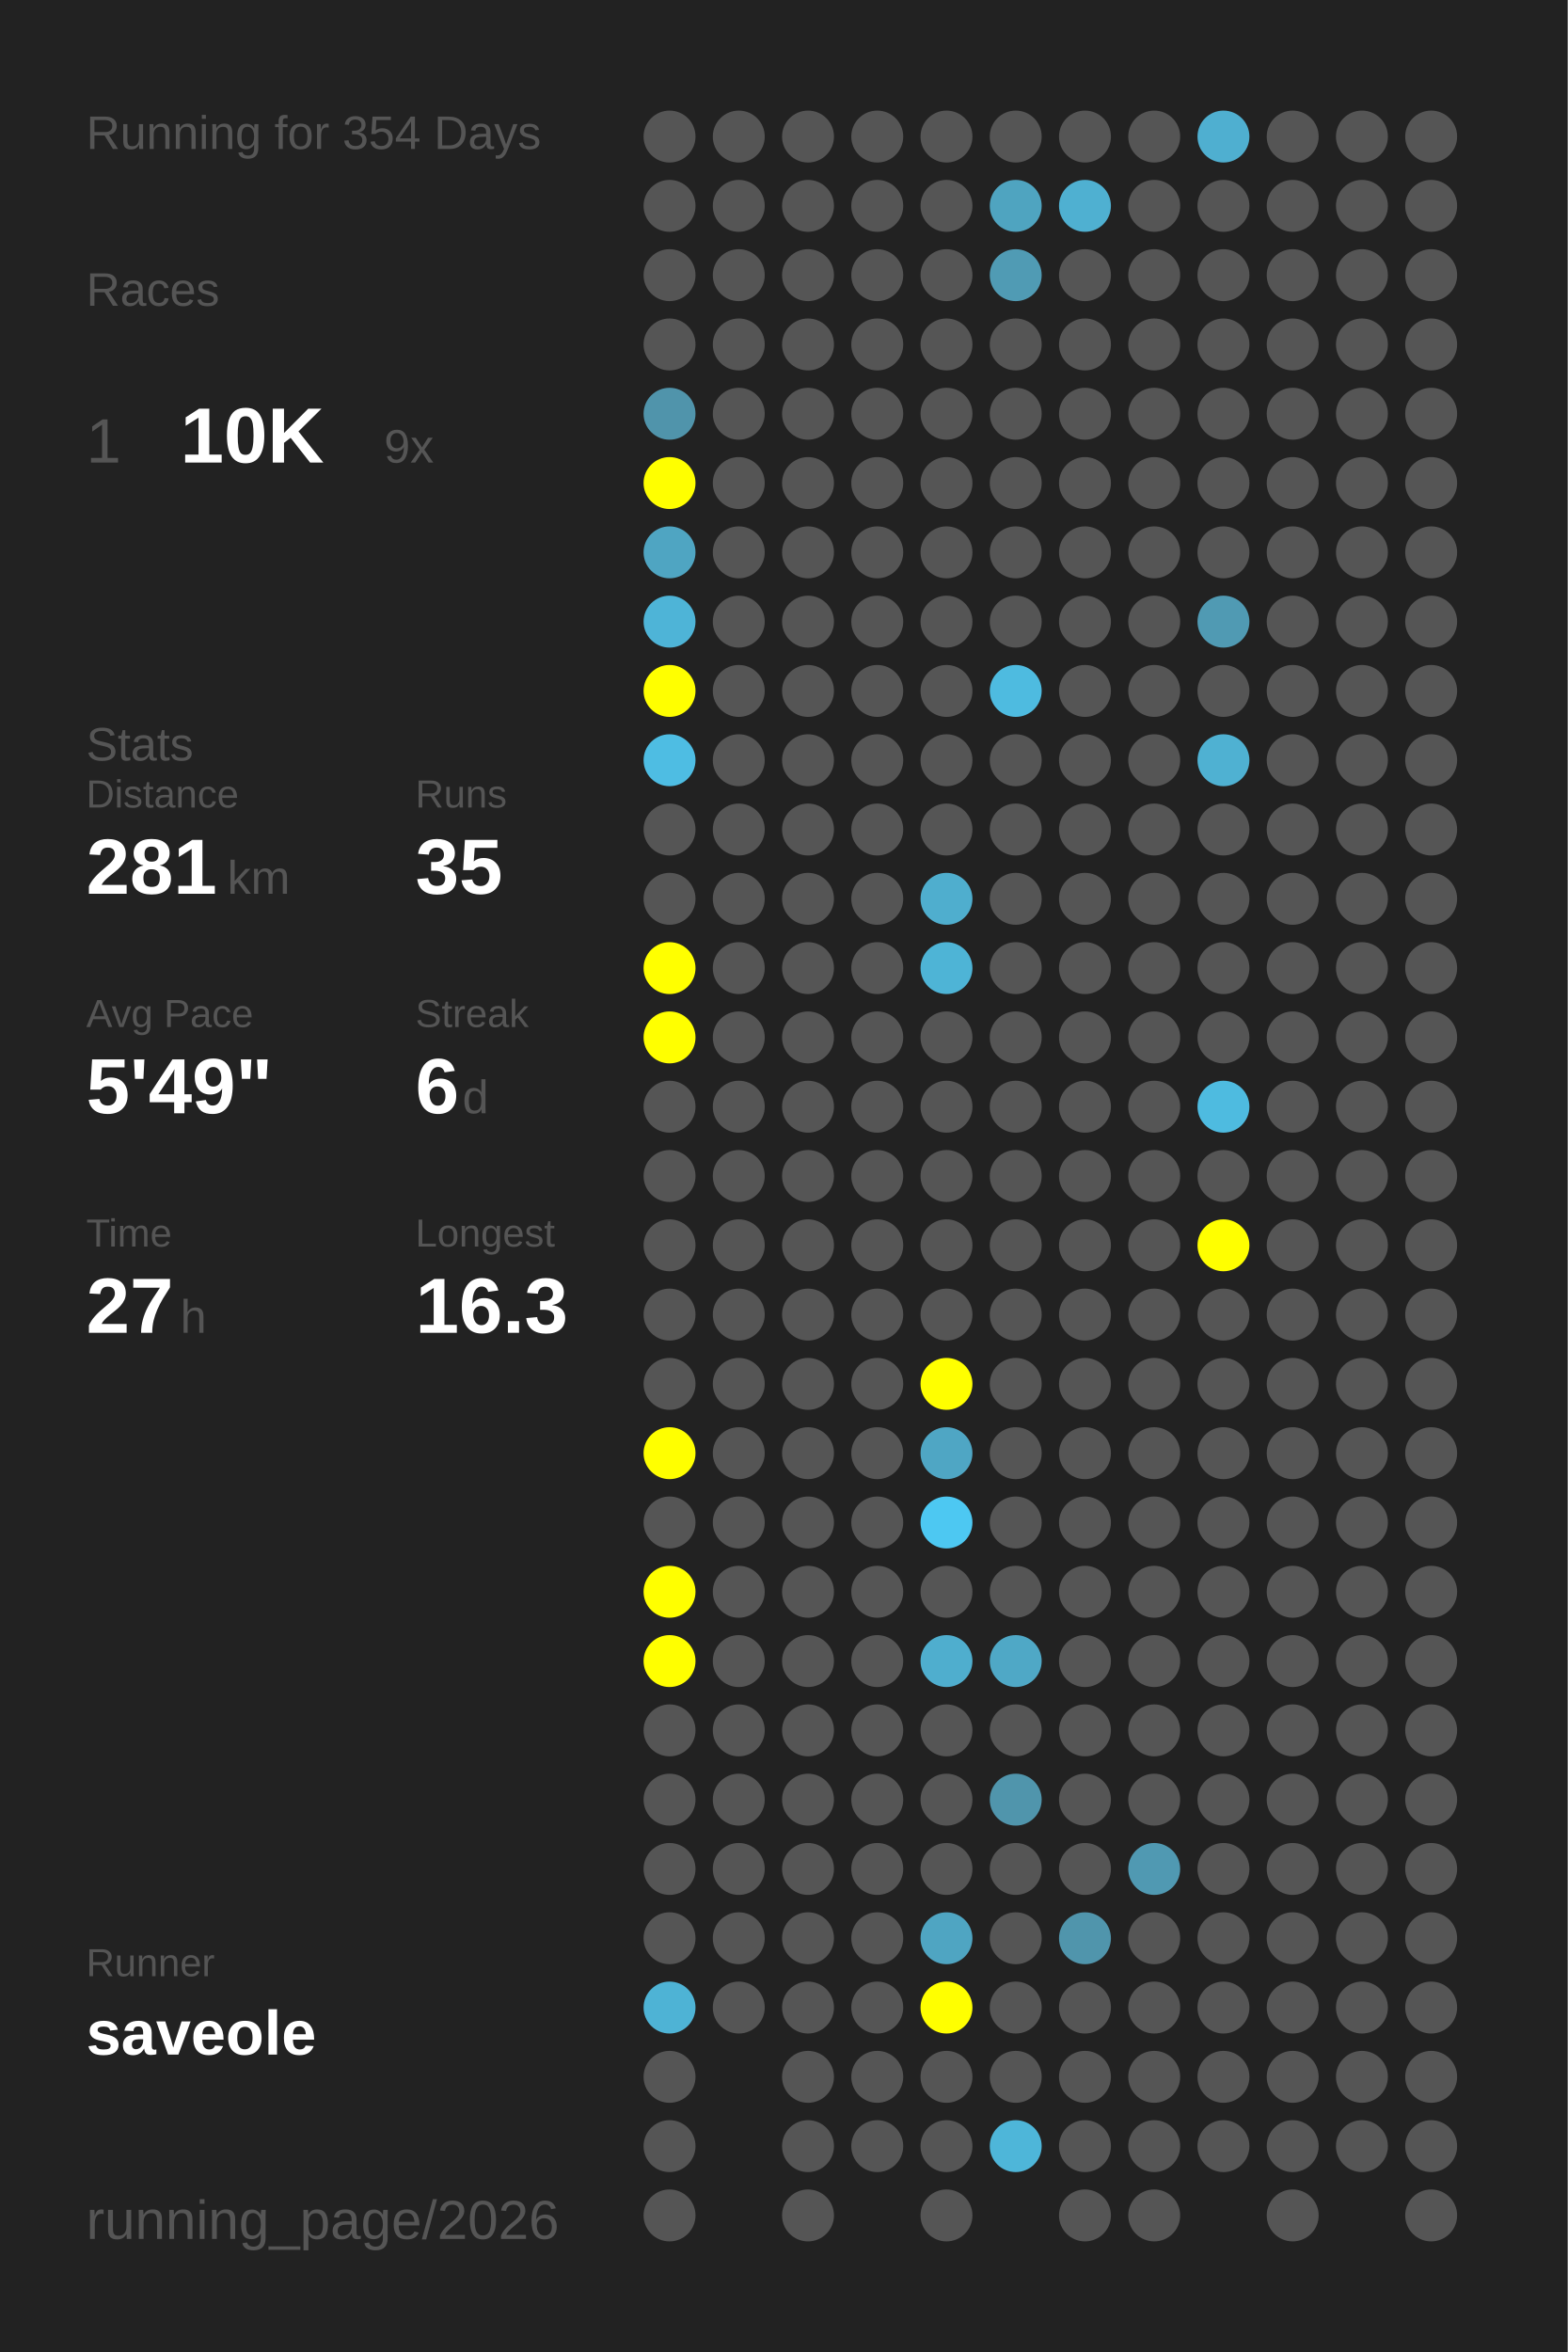
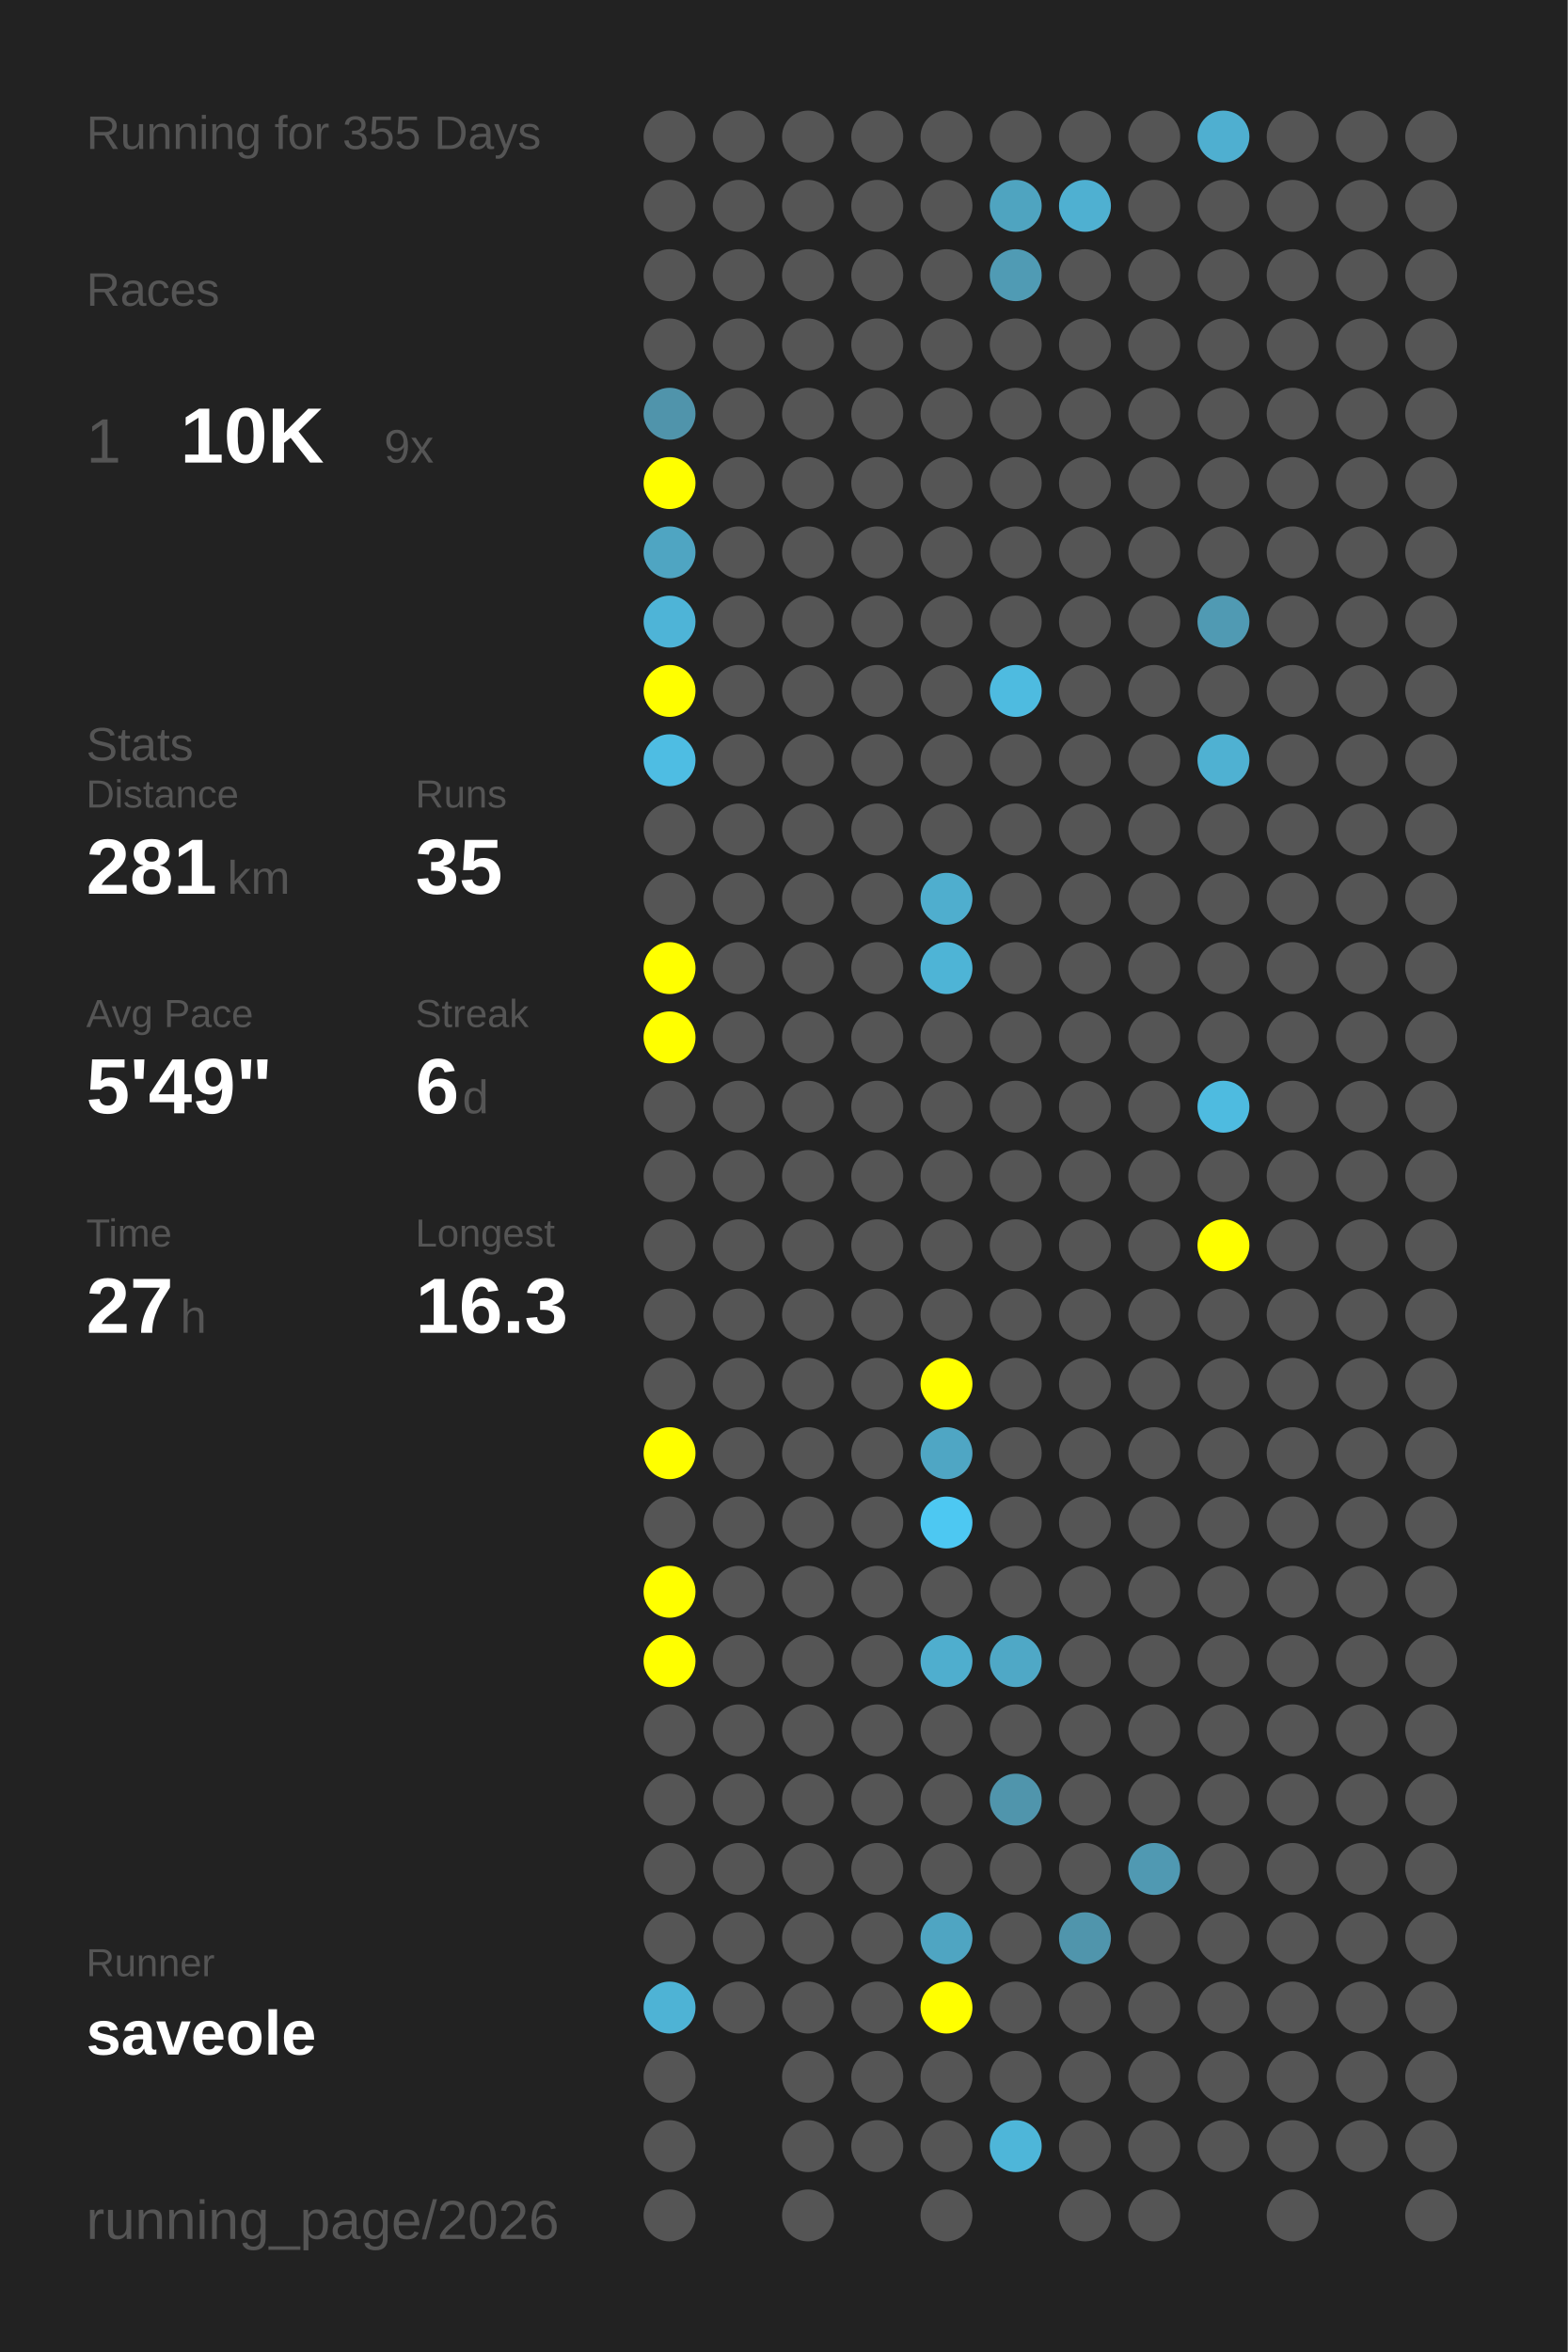
<svg xmlns="http://www.w3.org/2000/svg" baseProfile="full" height="300mm" version="1.1" viewBox="0,0,200,300" width="200mm">
  <defs />
  <rect fill="#222222" height="300" width="200" x="0" y="0" />
-   <text fill="#555555" style="font-size:6px; font-family:Arial;" x="11" y="19">Running for 354 Days</text>
+   <text fill="#555555" style="font-size:6px; font-family:Arial;" x="11" y="19">Running for 355 Days</text>
  <text fill="#555555" style="font-size:6px; font-family:Arial;" x="11" y="39">Races</text>
  <text fill="#555555" style="font-size:8px; font-family:Arial;" x="11" y="59">1</text>
  <text fill="#FFFFFF" style="font-size:10px; font-family:Arial; font-weight:bold;" x="23" y="59">10K</text>
  <text fill="#555555" style="font-size:6px; font-family:Arial;" x="49" y="59">9x</text>
  <text fill="#555555" style="font-size:6px; font-family:Arial;" x="11" y="97">Stats</text>
  <text fill="#555555" style="font-size:5px; font-family:Arial;" x="11" y="103">Distance</text>
  <text fill="#FFFFFF" style="font-size:10px; font-family:Arial; font-weight:bold;" x="11" y="114">281</text>
  <text fill="#555555" style="font-size:6px; font-family:Arial;" x="29" y="114">km</text>
  <text fill="#555555" style="font-size:5px; font-family:Arial;" x="53" y="103">Runs</text>
  <text fill="#FFFFFF" style="font-size:10px; font-family:Arial; font-weight:bold;" x="53" y="114">35</text>
  <text fill="#555555" style="font-size:5px; font-family:Arial;" x="11" y="131">Avg Pace</text>
  <text fill="#FFFFFF" style="font-size:10px; font-family:Arial; font-weight:bold;" x="11" y="142">5'49"</text>
  <text fill="#555555" style="font-size:5px; font-family:Arial;" x="53" y="131">Streak</text>
  <text fill="#FFFFFF" style="font-size:10px; font-family:Arial; font-weight:bold;" x="53" y="142">6</text>
  <text fill="#555555" style="font-size:6px; font-family:Arial;" x="59" y="142">d</text>
  <text fill="#555555" style="font-size:5px; font-family:Arial;" x="11" y="159">Time</text>
  <text fill="#FFFFFF" style="font-size:10px; font-family:Arial; font-weight:bold;" x="11" y="170">27</text>
  <text fill="#555555" style="font-size:6px; font-family:Arial;" x="23" y="170">h</text>
  <text fill="#555555" style="font-size:5px; font-family:Arial;" x="53" y="159">Longest</text>
  <text fill="#FFFFFF" style="font-size:10px; font-family:Arial; font-weight:bold;" x="53" y="170">16.3</text>
  <text fill="#555555" style="font-size:5px; font-family:Arial;" x="11" y="252.065">Runner</text>
  <text fill="#FFFFFF" style="font-size:8px; font-family:Arial; font-weight:bold;" x="11" y="262.065">saveole</text>
  <text fill="#555555" style="font-size:7px; font-family:Arial;" x="11" y="285.581">running_page/2026</text>
  <circle cx="85.417" cy="17.419" fill="#555555" r="3.312" />
  <circle cx="85.417" cy="26.258" fill="#555555" r="3.312" />
  <circle cx="85.417" cy="35.097" fill="#555555" r="3.312" />
  <circle cx="85.417" cy="43.935" fill="#555555" r="3.312" />
  <circle cx="85.417" cy="52.774" fill="#5094ab" r="3.312" />
  <circle cx="85.417" cy="61.613" fill="#FFFF00" r="3.312" />
  <circle cx="85.417" cy="70.452" fill="#4fa5c2" r="3.312" />
  <circle cx="85.417" cy="79.29" fill="#4eb4d7" r="3.312" />
  <circle cx="85.417" cy="88.129" fill="#FFFF00" r="3.312" />
  <circle cx="85.417" cy="96.968" fill="#4ebde3" r="3.312" />
  <circle cx="85.417" cy="105.806" fill="#555555" r="3.312" />
  <circle cx="85.417" cy="114.645" fill="#555555" r="3.312" />
  <circle cx="85.417" cy="123.484" fill="#FFFF00" r="3.312" />
  <circle cx="85.417" cy="132.323" fill="#FFFF00" r="3.312" />
  <circle cx="85.417" cy="141.161" fill="#555555" r="3.312" />
  <circle cx="85.417" cy="150" fill="#555555" r="3.312" />
  <circle cx="85.417" cy="158.839" fill="#555555" r="3.312" />
  <circle cx="85.417" cy="167.677" fill="#555555" r="3.312" />
  <circle cx="85.417" cy="176.516" fill="#555555" r="3.312" />
  <circle cx="85.417" cy="185.355" fill="#FFFF00" r="3.312" />
  <circle cx="85.417" cy="194.194" fill="#555555" r="3.312" />
  <circle cx="85.417" cy="203.032" fill="#FFFF00" r="3.312" />
  <circle cx="85.417" cy="211.871" fill="#FFFF00" r="3.312" />
  <circle cx="85.417" cy="220.71" fill="#555555" r="3.312" />
  <circle cx="85.417" cy="229.548" fill="#555555" r="3.312" />
  <circle cx="85.417" cy="238.387" fill="#555555" r="3.312" />
  <circle cx="85.417" cy="247.226" fill="#555555" r="3.312" />
  <circle cx="85.417" cy="256.065" fill="#4eb3d5" r="3.312" />
  <circle cx="85.417" cy="264.903" fill="#555555" r="3.312" />
  <circle cx="85.417" cy="273.742" fill="#555555" r="3.312" />
  <circle cx="85.417" cy="282.581" fill="#555555" r="3.312" />
  <circle cx="94.25" cy="17.419" fill="#555555" r="3.312" />
  <circle cx="94.25" cy="26.258" fill="#555555" r="3.312" />
  <circle cx="94.25" cy="35.097" fill="#555555" r="3.312" />
  <circle cx="94.25" cy="43.935" fill="#555555" r="3.312" />
  <circle cx="94.25" cy="52.774" fill="#555555" r="3.312" />
  <circle cx="94.25" cy="61.613" fill="#555555" r="3.312" />
  <circle cx="94.25" cy="70.452" fill="#555555" r="3.312" />
  <circle cx="94.25" cy="79.29" fill="#555555" r="3.312" />
  <circle cx="94.25" cy="88.129" fill="#555555" r="3.312" />
  <circle cx="94.25" cy="96.968" fill="#555555" r="3.312" />
  <circle cx="94.25" cy="105.806" fill="#555555" r="3.312" />
  <circle cx="94.25" cy="114.645" fill="#555555" r="3.312" />
  <circle cx="94.25" cy="123.484" fill="#555555" r="3.312" />
  <circle cx="94.25" cy="132.323" fill="#555555" r="3.312" />
  <circle cx="94.25" cy="141.161" fill="#555555" r="3.312" />
  <circle cx="94.25" cy="150" fill="#555555" r="3.312" />
  <circle cx="94.25" cy="158.839" fill="#555555" r="3.312" />
  <circle cx="94.25" cy="167.677" fill="#555555" r="3.312" />
  <circle cx="94.25" cy="176.516" fill="#555555" r="3.312" />
  <circle cx="94.25" cy="185.355" fill="#555555" r="3.312" />
  <circle cx="94.25" cy="194.194" fill="#555555" r="3.312" />
  <circle cx="94.25" cy="203.032" fill="#555555" r="3.312" />
  <circle cx="94.25" cy="211.871" fill="#555555" r="3.312" />
  <circle cx="94.25" cy="220.71" fill="#555555" r="3.312" />
  <circle cx="94.25" cy="229.548" fill="#555555" r="3.312" />
  <circle cx="94.25" cy="238.387" fill="#555555" r="3.312" />
  <circle cx="94.25" cy="247.226" fill="#555555" r="3.312" />
  <circle cx="94.25" cy="256.065" fill="#555555" r="3.312" />
  <circle cx="103.083" cy="17.419" fill="#555555" r="3.312" />
  <circle cx="103.083" cy="26.258" fill="#555555" r="3.312" />
  <circle cx="103.083" cy="35.097" fill="#555555" r="3.312" />
  <circle cx="103.083" cy="43.935" fill="#555555" r="3.312" />
  <circle cx="103.083" cy="52.774" fill="#555555" r="3.312" />
  <circle cx="103.083" cy="61.613" fill="#555555" r="3.312" />
  <circle cx="103.083" cy="70.452" fill="#555555" r="3.312" />
  <circle cx="103.083" cy="79.29" fill="#555555" r="3.312" />
  <circle cx="103.083" cy="88.129" fill="#555555" r="3.312" />
  <circle cx="103.083" cy="96.968" fill="#555555" r="3.312" />
  <circle cx="103.083" cy="105.806" fill="#555555" r="3.312" />
  <circle cx="103.083" cy="114.645" fill="#555555" r="3.312" />
  <circle cx="103.083" cy="123.484" fill="#555555" r="3.312" />
  <circle cx="103.083" cy="132.323" fill="#555555" r="3.312" />
  <circle cx="103.083" cy="141.161" fill="#555555" r="3.312" />
  <circle cx="103.083" cy="150" fill="#555555" r="3.312" />
  <circle cx="103.083" cy="158.839" fill="#555555" r="3.312" />
  <circle cx="103.083" cy="167.677" fill="#555555" r="3.312" />
  <circle cx="103.083" cy="176.516" fill="#555555" r="3.312" />
  <circle cx="103.083" cy="185.355" fill="#555555" r="3.312" />
  <circle cx="103.083" cy="194.194" fill="#555555" r="3.312" />
  <circle cx="103.083" cy="203.032" fill="#555555" r="3.312" />
  <circle cx="103.083" cy="211.871" fill="#555555" r="3.312" />
  <circle cx="103.083" cy="220.71" fill="#555555" r="3.312" />
  <circle cx="103.083" cy="229.548" fill="#555555" r="3.312" />
  <circle cx="103.083" cy="238.387" fill="#555555" r="3.312" />
  <circle cx="103.083" cy="247.226" fill="#555555" r="3.312" />
  <circle cx="103.083" cy="256.065" fill="#555555" r="3.312" />
  <circle cx="103.083" cy="264.903" fill="#555555" r="3.312" />
  <circle cx="103.083" cy="273.742" fill="#555555" r="3.312" />
  <circle cx="103.083" cy="282.581" fill="#555555" r="3.312" />
  <circle cx="111.917" cy="17.419" fill="#555555" r="3.312" />
  <circle cx="111.917" cy="26.258" fill="#555555" r="3.312" />
  <circle cx="111.917" cy="35.097" fill="#555555" r="3.312" />
  <circle cx="111.917" cy="43.935" fill="#555555" r="3.312" />
  <circle cx="111.917" cy="52.774" fill="#555555" r="3.312" />
  <circle cx="111.917" cy="61.613" fill="#555555" r="3.312" />
  <circle cx="111.917" cy="70.452" fill="#555555" r="3.312" />
  <circle cx="111.917" cy="79.29" fill="#555555" r="3.312" />
  <circle cx="111.917" cy="88.129" fill="#555555" r="3.312" />
  <circle cx="111.917" cy="96.968" fill="#555555" r="3.312" />
  <circle cx="111.917" cy="105.806" fill="#555555" r="3.312" />
  <circle cx="111.917" cy="114.645" fill="#555555" r="3.312" />
  <circle cx="111.917" cy="123.484" fill="#555555" r="3.312" />
  <circle cx="111.917" cy="132.323" fill="#555555" r="3.312" />
  <circle cx="111.917" cy="141.161" fill="#555555" r="3.312" />
  <circle cx="111.917" cy="150" fill="#555555" r="3.312" />
  <circle cx="111.917" cy="158.839" fill="#555555" r="3.312" />
  <circle cx="111.917" cy="167.677" fill="#555555" r="3.312" />
  <circle cx="111.917" cy="176.516" fill="#555555" r="3.312" />
  <circle cx="111.917" cy="185.355" fill="#555555" r="3.312" />
  <circle cx="111.917" cy="194.194" fill="#555555" r="3.312" />
  <circle cx="111.917" cy="203.032" fill="#555555" r="3.312" />
  <circle cx="111.917" cy="211.871" fill="#555555" r="3.312" />
  <circle cx="111.917" cy="220.71" fill="#555555" r="3.312" />
  <circle cx="111.917" cy="229.548" fill="#555555" r="3.312" />
  <circle cx="111.917" cy="238.387" fill="#555555" r="3.312" />
  <circle cx="111.917" cy="247.226" fill="#555555" r="3.312" />
  <circle cx="111.917" cy="256.065" fill="#555555" r="3.312" />
  <circle cx="111.917" cy="264.903" fill="#555555" r="3.312" />
  <circle cx="111.917" cy="273.742" fill="#555555" r="3.312" />
  <circle cx="120.75" cy="17.419" fill="#555555" r="3.312" />
  <circle cx="120.75" cy="26.258" fill="#555555" r="3.312" />
  <circle cx="120.75" cy="35.097" fill="#555555" r="3.312" />
  <circle cx="120.75" cy="43.935" fill="#555555" r="3.312" />
  <circle cx="120.75" cy="52.774" fill="#555555" r="3.312" />
  <circle cx="120.75" cy="61.613" fill="#555555" r="3.312" />
  <circle cx="120.75" cy="70.452" fill="#555555" r="3.312" />
  <circle cx="120.75" cy="79.29" fill="#555555" r="3.312" />
  <circle cx="120.75" cy="88.129" fill="#555555" r="3.312" />
  <circle cx="120.75" cy="96.968" fill="#555555" r="3.312" />
  <circle cx="120.75" cy="105.806" fill="#555555" r="3.312" />
  <circle cx="120.75" cy="114.645" fill="#4faece" r="3.312" />
  <circle cx="120.75" cy="123.484" fill="#4eb4d6" r="3.312" />
  <circle cx="120.75" cy="132.323" fill="#555555" r="3.312" />
  <circle cx="120.75" cy="141.161" fill="#555555" r="3.312" />
  <circle cx="120.75" cy="150" fill="#555555" r="3.312" />
  <circle cx="120.75" cy="158.839" fill="#555555" r="3.312" />
  <circle cx="120.75" cy="167.677" fill="#555555" r="3.312" />
  <circle cx="120.75" cy="176.516" fill="#FFFF00" r="3.312" />
  <circle cx="120.75" cy="185.355" fill="#4fa6c4" r="3.312" />
  <circle cx="120.75" cy="194.194" fill="#4dc8f2" r="3.312" />
  <circle cx="120.75" cy="203.032" fill="#555555" r="3.312" />
  <circle cx="120.75" cy="211.871" fill="#4faece" r="3.312" />
  <circle cx="120.75" cy="220.71" fill="#555555" r="3.312" />
  <circle cx="120.75" cy="229.548" fill="#555555" r="3.312" />
  <circle cx="120.75" cy="238.387" fill="#555555" r="3.312" />
  <circle cx="120.75" cy="247.226" fill="#4fa5c2" r="3.312" />
  <circle cx="120.75" cy="256.065" fill="#FFFF00" r="3.312" />
  <circle cx="120.75" cy="264.903" fill="#555555" r="3.312" />
  <circle cx="120.75" cy="273.742" fill="#555555" r="3.312" />
  <circle cx="120.75" cy="282.581" fill="#555555" r="3.312" />
  <circle cx="129.583" cy="17.419" fill="#555555" r="3.312" />
  <circle cx="129.583" cy="26.258" fill="#4fa4c0" r="3.312" />
  <circle cx="129.583" cy="35.097" fill="#509bb4" r="3.312" />
  <circle cx="129.583" cy="43.935" fill="#555555" r="3.312" />
  <circle cx="129.583" cy="52.774" fill="#555555" r="3.312" />
  <circle cx="129.583" cy="61.613" fill="#555555" r="3.312" />
  <circle cx="129.583" cy="70.452" fill="#555555" r="3.312" />
  <circle cx="129.583" cy="79.29" fill="#555555" r="3.312" />
  <circle cx="129.583" cy="88.129" fill="#4ebbe0" r="3.312" />
  <circle cx="129.583" cy="96.968" fill="#555555" r="3.312" />
  <circle cx="129.583" cy="105.806" fill="#555555" r="3.312" />
  <circle cx="129.583" cy="114.645" fill="#555555" r="3.312" />
  <circle cx="129.583" cy="123.484" fill="#555555" r="3.312" />
  <circle cx="129.583" cy="132.323" fill="#555555" r="3.312" />
  <circle cx="129.583" cy="141.161" fill="#555555" r="3.312" />
  <circle cx="129.583" cy="150" fill="#555555" r="3.312" />
  <circle cx="129.583" cy="158.839" fill="#555555" r="3.312" />
  <circle cx="129.583" cy="167.677" fill="#555555" r="3.312" />
  <circle cx="129.583" cy="176.516" fill="#555555" r="3.312" />
  <circle cx="129.583" cy="185.355" fill="#555555" r="3.312" />
  <circle cx="129.583" cy="194.194" fill="#555555" r="3.312" />
  <circle cx="129.583" cy="203.032" fill="#555555" r="3.312" />
  <circle cx="129.583" cy="211.871" fill="#4fa8c6" r="3.312" />
  <circle cx="129.583" cy="220.71" fill="#555555" r="3.312" />
  <circle cx="129.583" cy="229.548" fill="#5095ac" r="3.312" />
  <circle cx="129.583" cy="238.387" fill="#555555" r="3.312" />
  <circle cx="129.583" cy="247.226" fill="#555555" r="3.312" />
  <circle cx="129.583" cy="256.065" fill="#555555" r="3.312" />
  <circle cx="129.583" cy="264.903" fill="#555555" r="3.312" />
  <circle cx="129.583" cy="273.742" fill="#4eb6d9" r="3.312" />
  <circle cx="138.417" cy="17.419" fill="#555555" r="3.312" />
  <circle cx="138.417" cy="26.258" fill="#4fb0d1" r="3.312" />
  <circle cx="138.417" cy="35.097" fill="#555555" r="3.312" />
  <circle cx="138.417" cy="43.935" fill="#555555" r="3.312" />
  <circle cx="138.417" cy="52.774" fill="#555555" r="3.312" />
  <circle cx="138.417" cy="61.613" fill="#555555" r="3.312" />
  <circle cx="138.417" cy="70.452" fill="#555555" r="3.312" />
  <circle cx="138.417" cy="79.29" fill="#555555" r="3.312" />
  <circle cx="138.417" cy="88.129" fill="#555555" r="3.312" />
  <circle cx="138.417" cy="96.968" fill="#555555" r="3.312" />
  <circle cx="138.417" cy="105.806" fill="#555555" r="3.312" />
  <circle cx="138.417" cy="114.645" fill="#555555" r="3.312" />
  <circle cx="138.417" cy="123.484" fill="#555555" r="3.312" />
  <circle cx="138.417" cy="132.323" fill="#555555" r="3.312" />
  <circle cx="138.417" cy="141.161" fill="#555555" r="3.312" />
  <circle cx="138.417" cy="150" fill="#555555" r="3.312" />
  <circle cx="138.417" cy="158.839" fill="#555555" r="3.312" />
  <circle cx="138.417" cy="167.677" fill="#555555" r="3.312" />
  <circle cx="138.417" cy="176.516" fill="#555555" r="3.312" />
  <circle cx="138.417" cy="185.355" fill="#555555" r="3.312" />
  <circle cx="138.417" cy="194.194" fill="#555555" r="3.312" />
  <circle cx="138.417" cy="203.032" fill="#555555" r="3.312" />
  <circle cx="138.417" cy="211.871" fill="#555555" r="3.312" />
  <circle cx="138.417" cy="220.71" fill="#555555" r="3.312" />
  <circle cx="138.417" cy="229.548" fill="#555555" r="3.312" />
  <circle cx="138.417" cy="238.387" fill="#555555" r="3.312" />
  <circle cx="138.417" cy="247.226" fill="#5095ac" r="3.312" />
  <circle cx="138.417" cy="256.065" fill="#555555" r="3.312" />
  <circle cx="138.417" cy="264.903" fill="#555555" r="3.312" />
  <circle cx="138.417" cy="273.742" fill="#555555" r="3.312" />
  <circle cx="138.417" cy="282.581" fill="#555555" r="3.312" />
  <circle cx="147.25" cy="17.419" fill="#555555" r="3.312" />
  <circle cx="147.25" cy="26.258" fill="#555555" r="3.312" />
  <circle cx="147.25" cy="35.097" fill="#555555" r="3.312" />
  <circle cx="147.25" cy="43.935" fill="#555555" r="3.312" />
  <circle cx="147.25" cy="52.774" fill="#555555" r="3.312" />
  <circle cx="147.25" cy="61.613" fill="#555555" r="3.312" />
  <circle cx="147.25" cy="70.452" fill="#555555" r="3.312" />
  <circle cx="147.25" cy="79.29" fill="#555555" r="3.312" />
  <circle cx="147.25" cy="88.129" fill="#555555" r="3.312" />
  <circle cx="147.25" cy="96.968" fill="#555555" r="3.312" />
  <circle cx="147.25" cy="105.806" fill="#555555" r="3.312" />
  <circle cx="147.25" cy="114.645" fill="#555555" r="3.312" />
  <circle cx="147.25" cy="123.484" fill="#555555" r="3.312" />
  <circle cx="147.25" cy="132.323" fill="#555555" r="3.312" />
  <circle cx="147.25" cy="141.161" fill="#555555" r="3.312" />
  <circle cx="147.25" cy="150" fill="#555555" r="3.312" />
  <circle cx="147.25" cy="158.839" fill="#555555" r="3.312" />
  <circle cx="147.25" cy="167.677" fill="#555555" r="3.312" />
  <circle cx="147.25" cy="176.516" fill="#555555" r="3.312" />
  <circle cx="147.25" cy="185.355" fill="#555555" r="3.312" />
  <circle cx="147.25" cy="194.194" fill="#555555" r="3.312" />
  <circle cx="147.25" cy="203.032" fill="#555555" r="3.312" />
  <circle cx="147.25" cy="211.871" fill="#555555" r="3.312" />
  <circle cx="147.25" cy="220.71" fill="#555555" r="3.312" />
  <circle cx="147.25" cy="229.548" fill="#555555" r="3.312" />
  <circle cx="147.25" cy="238.387" fill="#5099b2" r="3.312" />
  <circle cx="147.25" cy="247.226" fill="#555555" r="3.312" />
  <circle cx="147.25" cy="256.065" fill="#555555" r="3.312" />
  <circle cx="147.25" cy="264.903" fill="#555555" r="3.312" />
  <circle cx="147.25" cy="273.742" fill="#555555" r="3.312" />
  <circle cx="147.25" cy="282.581" fill="#555555" r="3.312" />
  <circle cx="156.083" cy="17.419" fill="#4fafd0" r="3.312" />
  <circle cx="156.083" cy="26.258" fill="#555555" r="3.312" />
  <circle cx="156.083" cy="35.097" fill="#555555" r="3.312" />
  <circle cx="156.083" cy="43.935" fill="#555555" r="3.312" />
  <circle cx="156.083" cy="52.774" fill="#555555" r="3.312" />
  <circle cx="156.083" cy="61.613" fill="#555555" r="3.312" />
  <circle cx="156.083" cy="70.452" fill="#555555" r="3.312" />
  <circle cx="156.083" cy="79.29" fill="#509ab3" r="3.312" />
  <circle cx="156.083" cy="88.129" fill="#555555" r="3.312" />
  <circle cx="156.083" cy="96.968" fill="#4fb1d2" r="3.312" />
  <circle cx="156.083" cy="105.806" fill="#555555" r="3.312" />
  <circle cx="156.083" cy="114.645" fill="#555555" r="3.312" />
  <circle cx="156.083" cy="123.484" fill="#555555" r="3.312" />
  <circle cx="156.083" cy="132.323" fill="#555555" r="3.312" />
  <circle cx="156.083" cy="141.161" fill="#4ebbe0" r="3.312" />
  <circle cx="156.083" cy="150" fill="#555555" r="3.312" />
  <circle cx="156.083" cy="158.839" fill="#FFFF00" r="3.312" />
  <circle cx="156.083" cy="167.677" fill="#555555" r="3.312" />
  <circle cx="156.083" cy="176.516" fill="#555555" r="3.312" />
  <circle cx="156.083" cy="185.355" fill="#555555" r="3.312" />
  <circle cx="156.083" cy="194.194" fill="#555555" r="3.312" />
  <circle cx="156.083" cy="203.032" fill="#555555" r="3.312" />
  <circle cx="156.083" cy="211.871" fill="#555555" r="3.312" />
  <circle cx="156.083" cy="220.71" fill="#555555" r="3.312" />
  <circle cx="156.083" cy="229.548" fill="#555555" r="3.312" />
  <circle cx="156.083" cy="238.387" fill="#555555" r="3.312" />
  <circle cx="156.083" cy="247.226" fill="#555555" r="3.312" />
  <circle cx="156.083" cy="256.065" fill="#555555" r="3.312" />
  <circle cx="156.083" cy="264.903" fill="#555555" r="3.312" />
  <circle cx="156.083" cy="273.742" fill="#555555" r="3.312" />
  <circle cx="164.917" cy="17.419" fill="#555555" r="3.312" />
  <circle cx="164.917" cy="26.258" fill="#555555" r="3.312" />
  <circle cx="164.917" cy="35.097" fill="#555555" r="3.312" />
  <circle cx="164.917" cy="43.935" fill="#555555" r="3.312" />
  <circle cx="164.917" cy="52.774" fill="#555555" r="3.312" />
  <circle cx="164.917" cy="61.613" fill="#555555" r="3.312" />
  <circle cx="164.917" cy="70.452" fill="#555555" r="3.312" />
  <circle cx="164.917" cy="79.29" fill="#555555" r="3.312" />
  <circle cx="164.917" cy="88.129" fill="#555555" r="3.312" />
  <circle cx="164.917" cy="96.968" fill="#555555" r="3.312" />
  <circle cx="164.917" cy="105.806" fill="#555555" r="3.312" />
  <circle cx="164.917" cy="114.645" fill="#555555" r="3.312" />
  <circle cx="164.917" cy="123.484" fill="#555555" r="3.312" />
  <circle cx="164.917" cy="132.323" fill="#555555" r="3.312" />
  <circle cx="164.917" cy="141.161" fill="#555555" r="3.312" />
  <circle cx="164.917" cy="150" fill="#555555" r="3.312" />
  <circle cx="164.917" cy="158.839" fill="#555555" r="3.312" />
  <circle cx="164.917" cy="167.677" fill="#555555" r="3.312" />
  <circle cx="164.917" cy="176.516" fill="#555555" r="3.312" />
  <circle cx="164.917" cy="185.355" fill="#555555" r="3.312" />
  <circle cx="164.917" cy="194.194" fill="#555555" r="3.312" />
  <circle cx="164.917" cy="203.032" fill="#555555" r="3.312" />
  <circle cx="164.917" cy="211.871" fill="#555555" r="3.312" />
  <circle cx="164.917" cy="220.71" fill="#555555" r="3.312" />
  <circle cx="164.917" cy="229.548" fill="#555555" r="3.312" />
  <circle cx="164.917" cy="238.387" fill="#555555" r="3.312" />
  <circle cx="164.917" cy="247.226" fill="#555555" r="3.312" />
  <circle cx="164.917" cy="256.065" fill="#555555" r="3.312" />
  <circle cx="164.917" cy="264.903" fill="#555555" r="3.312" />
  <circle cx="164.917" cy="273.742" fill="#555555" r="3.312" />
  <circle cx="164.917" cy="282.581" fill="#555555" r="3.312" />
  <circle cx="173.75" cy="17.419" fill="#555555" r="3.312" />
  <circle cx="173.75" cy="26.258" fill="#555555" r="3.312" />
  <circle cx="173.75" cy="35.097" fill="#555555" r="3.312" />
  <circle cx="173.75" cy="43.935" fill="#555555" r="3.312" />
  <circle cx="173.75" cy="52.774" fill="#555555" r="3.312" />
  <circle cx="173.75" cy="61.613" fill="#555555" r="3.312" />
  <circle cx="173.75" cy="70.452" fill="#555555" r="3.312" />
  <circle cx="173.75" cy="79.29" fill="#555555" r="3.312" />
  <circle cx="173.75" cy="88.129" fill="#555555" r="3.312" />
  <circle cx="173.75" cy="96.968" fill="#555555" r="3.312" />
  <circle cx="173.75" cy="105.806" fill="#555555" r="3.312" />
  <circle cx="173.75" cy="114.645" fill="#555555" r="3.312" />
  <circle cx="173.75" cy="123.484" fill="#555555" r="3.312" />
  <circle cx="173.75" cy="132.323" fill="#555555" r="3.312" />
  <circle cx="173.75" cy="141.161" fill="#555555" r="3.312" />
  <circle cx="173.75" cy="150" fill="#555555" r="3.312" />
  <circle cx="173.75" cy="158.839" fill="#555555" r="3.312" />
  <circle cx="173.75" cy="167.677" fill="#555555" r="3.312" />
  <circle cx="173.75" cy="176.516" fill="#555555" r="3.312" />
  <circle cx="173.75" cy="185.355" fill="#555555" r="3.312" />
  <circle cx="173.75" cy="194.194" fill="#555555" r="3.312" />
  <circle cx="173.75" cy="203.032" fill="#555555" r="3.312" />
  <circle cx="173.75" cy="211.871" fill="#555555" r="3.312" />
  <circle cx="173.75" cy="220.71" fill="#555555" r="3.312" />
  <circle cx="173.75" cy="229.548" fill="#555555" r="3.312" />
  <circle cx="173.75" cy="238.387" fill="#555555" r="3.312" />
  <circle cx="173.75" cy="247.226" fill="#555555" r="3.312" />
  <circle cx="173.75" cy="256.065" fill="#555555" r="3.312" />
  <circle cx="173.75" cy="264.903" fill="#555555" r="3.312" />
  <circle cx="173.75" cy="273.742" fill="#555555" r="3.312" />
  <circle cx="182.583" cy="17.419" fill="#555555" r="3.312" />
  <circle cx="182.583" cy="26.258" fill="#555555" r="3.312" />
  <circle cx="182.583" cy="35.097" fill="#555555" r="3.312" />
  <circle cx="182.583" cy="43.935" fill="#555555" r="3.312" />
  <circle cx="182.583" cy="52.774" fill="#555555" r="3.312" />
  <circle cx="182.583" cy="61.613" fill="#555555" r="3.312" />
  <circle cx="182.583" cy="70.452" fill="#555555" r="3.312" />
  <circle cx="182.583" cy="79.29" fill="#555555" r="3.312" />
  <circle cx="182.583" cy="88.129" fill="#555555" r="3.312" />
  <circle cx="182.583" cy="96.968" fill="#555555" r="3.312" />
  <circle cx="182.583" cy="105.806" fill="#555555" r="3.312" />
  <circle cx="182.583" cy="114.645" fill="#555555" r="3.312" />
  <circle cx="182.583" cy="123.484" fill="#555555" r="3.312" />
  <circle cx="182.583" cy="132.323" fill="#555555" r="3.312" />
  <circle cx="182.583" cy="141.161" fill="#555555" r="3.312" />
  <circle cx="182.583" cy="150" fill="#555555" r="3.312" />
  <circle cx="182.583" cy="158.839" fill="#555555" r="3.312" />
  <circle cx="182.583" cy="167.677" fill="#555555" r="3.312" />
  <circle cx="182.583" cy="176.516" fill="#555555" r="3.312" />
  <circle cx="182.583" cy="185.355" fill="#555555" r="3.312" />
  <circle cx="182.583" cy="194.194" fill="#555555" r="3.312" />
  <circle cx="182.583" cy="203.032" fill="#555555" r="3.312" />
  <circle cx="182.583" cy="211.871" fill="#555555" r="3.312" />
  <circle cx="182.583" cy="220.71" fill="#555555" r="3.312" />
  <circle cx="182.583" cy="229.548" fill="#555555" r="3.312" />
  <circle cx="182.583" cy="238.387" fill="#555555" r="3.312" />
  <circle cx="182.583" cy="247.226" fill="#555555" r="3.312" />
  <circle cx="182.583" cy="256.065" fill="#555555" r="3.312" />
  <circle cx="182.583" cy="264.903" fill="#555555" r="3.312" />
  <circle cx="182.583" cy="273.742" fill="#555555" r="3.312" />
  <circle cx="182.583" cy="282.581" fill="#555555" r="3.312" />
</svg>
